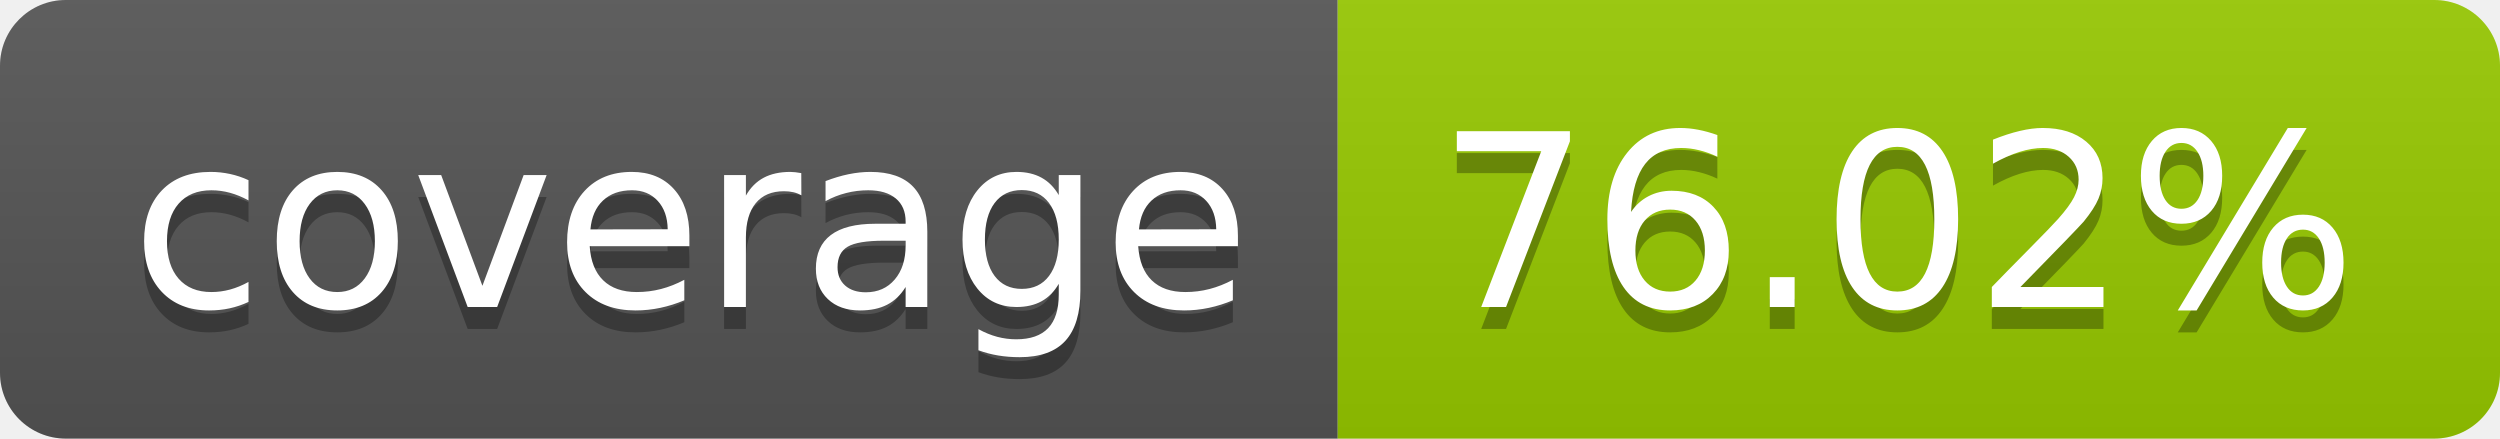
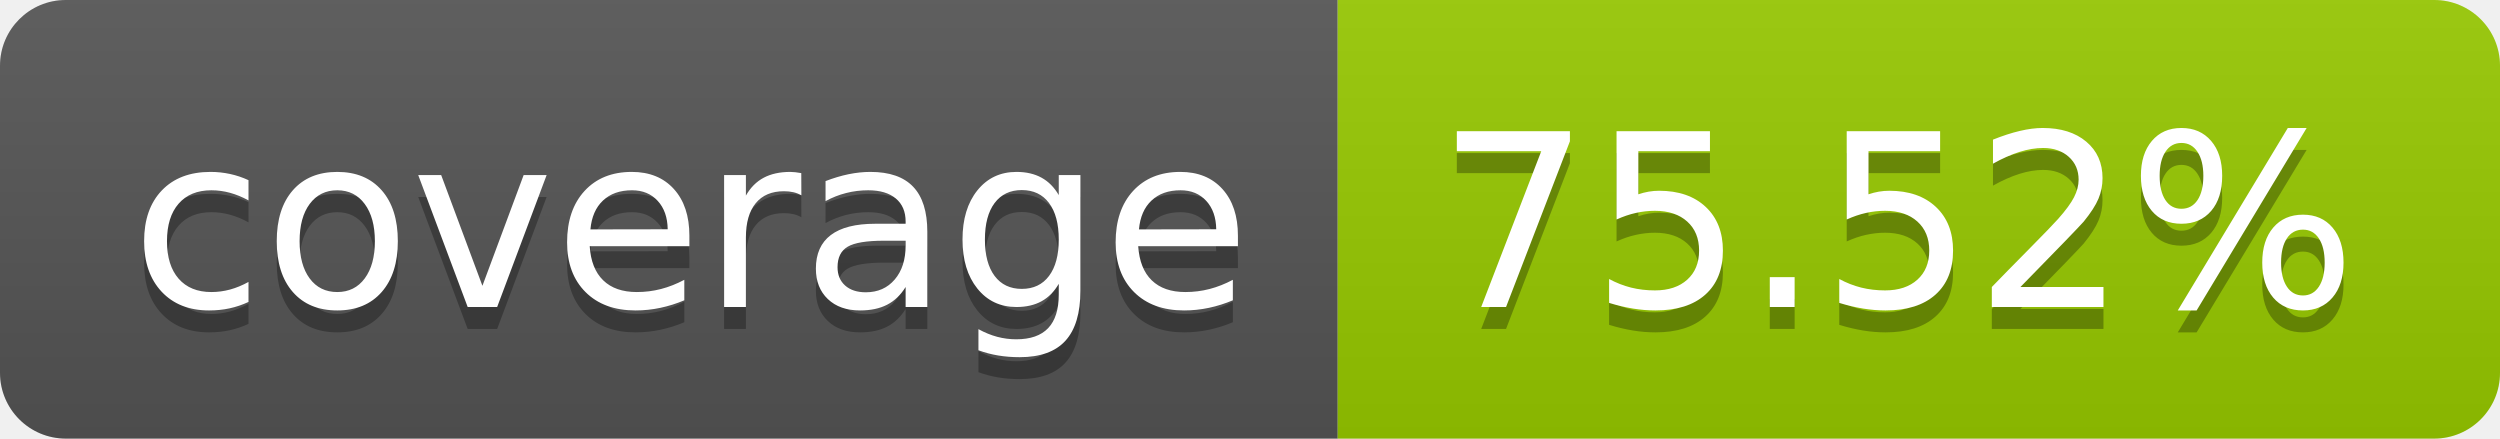
- <svg xmlns="http://www.w3.org/2000/svg" width="114" height="20" role="img" aria-label="coverage: 76.02%">
+ <svg xmlns="http://www.w3.org/2000/svg" width="114" height="20" role="img" aria-label="coverage: 75.52%">
  <linearGradient id="s" x2="0" y2="100%">
    <stop offset="0" stop-color="#bbb" stop-opacity=".1" />
    <stop offset="1" stop-opacity=".1" />
  </linearGradient>
  <clipPath id="r">
    <rect width="114" height="20" rx="3" fill="#fff" />
  </clipPath>
  <g clip-path="url(#r)">
    <rect width="61" height="20" fill="#555" />
    <rect x="61" width="53" height="20" fill="#97ca00" />
    <rect width="114" height="20" fill="url(#s)" />
  </g>
  <g fill="#fff" text-anchor="middle" font-family="Verdana,Geneva,DejaVu Sans,sans-serif" text-rendering="geometricPrecision" font-size="110">
    <text aria-hidden="true" x="315" y="150" fill="#010101" fill-opacity=".3" transform="scale(.1)" textLength="510">coverage</text>
    <text x="315" y="140" transform="scale(.1)" fill="#fff" textLength="510">coverage</text>
-     <text aria-hidden="true" x="865" y="150" fill="#010101" fill-opacity=".3" transform="scale(.1)" textLength="430">76.02%</text>
-     <text x="865" y="140" transform="scale(.1)" fill="#fff" textLength="430">76.02%</text>
+     <text aria-hidden="true" x="865" y="150" fill="#010101" fill-opacity=".3" transform="scale(.1)" textLength="430">75.52%</text>
+     <text x="865" y="140" transform="scale(.1)" fill="#fff" textLength="430">75.52%</text>
  </g>
</svg>
